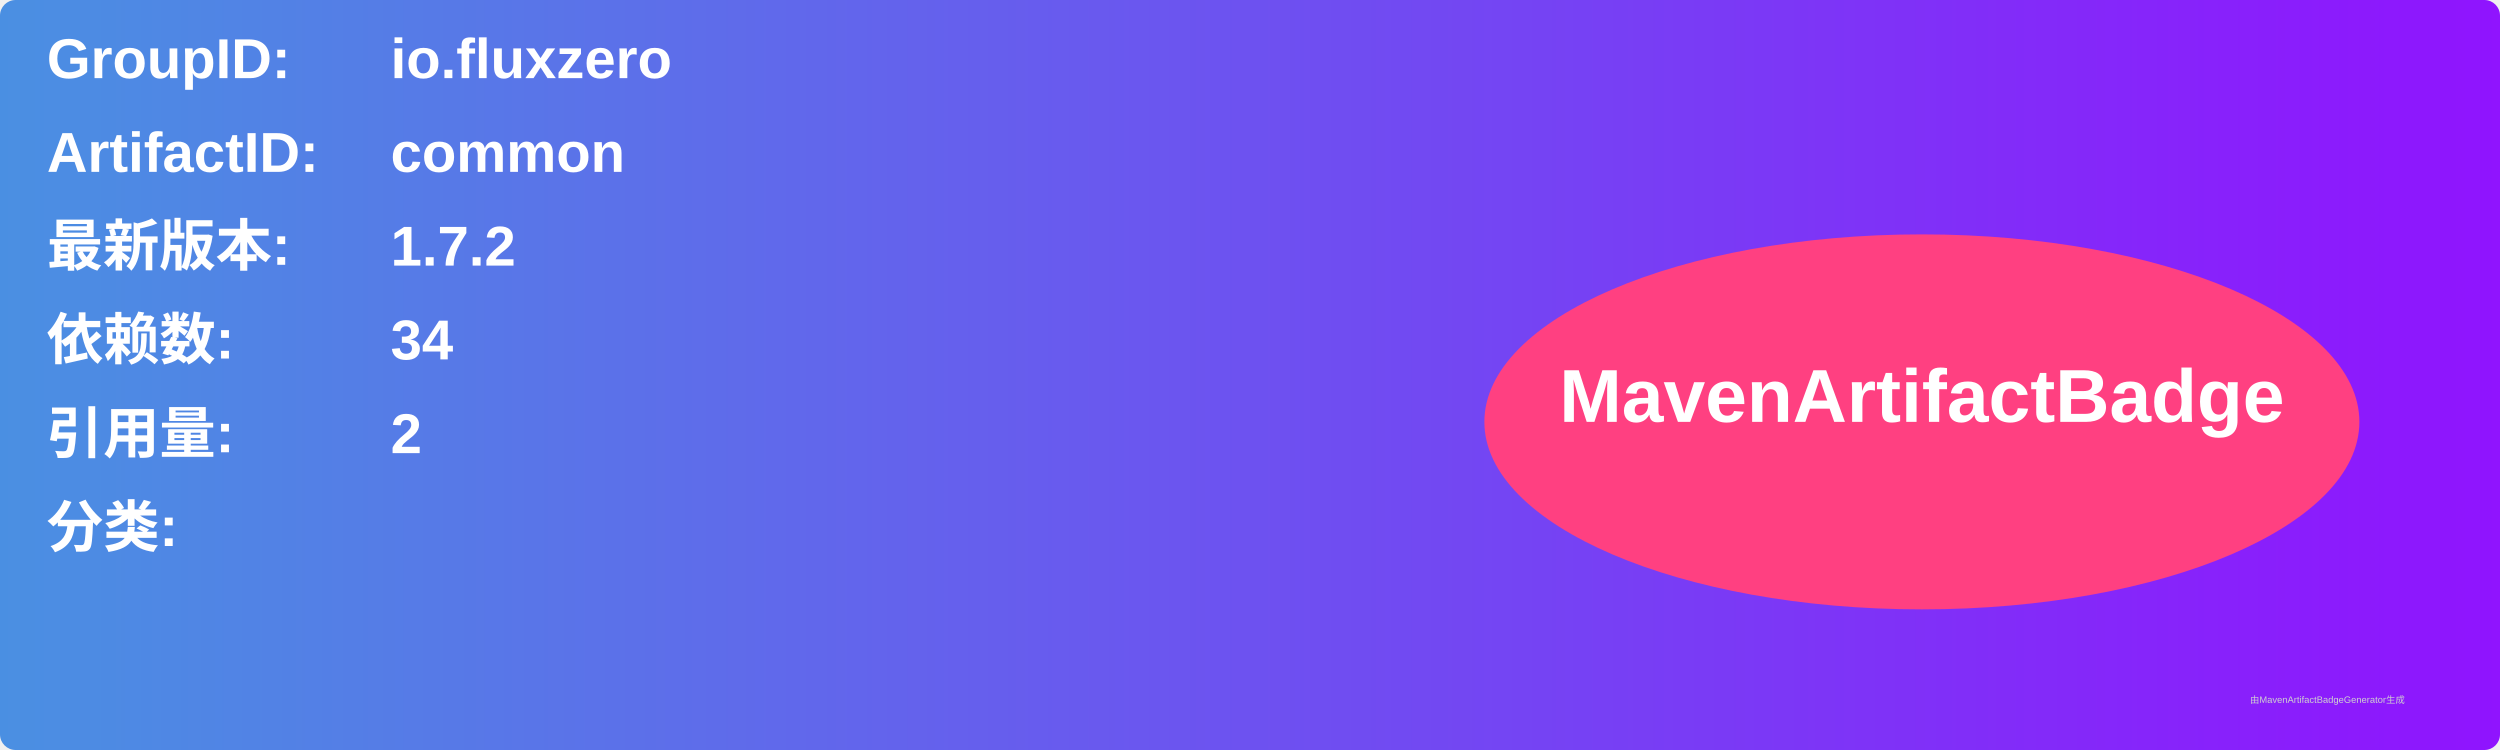
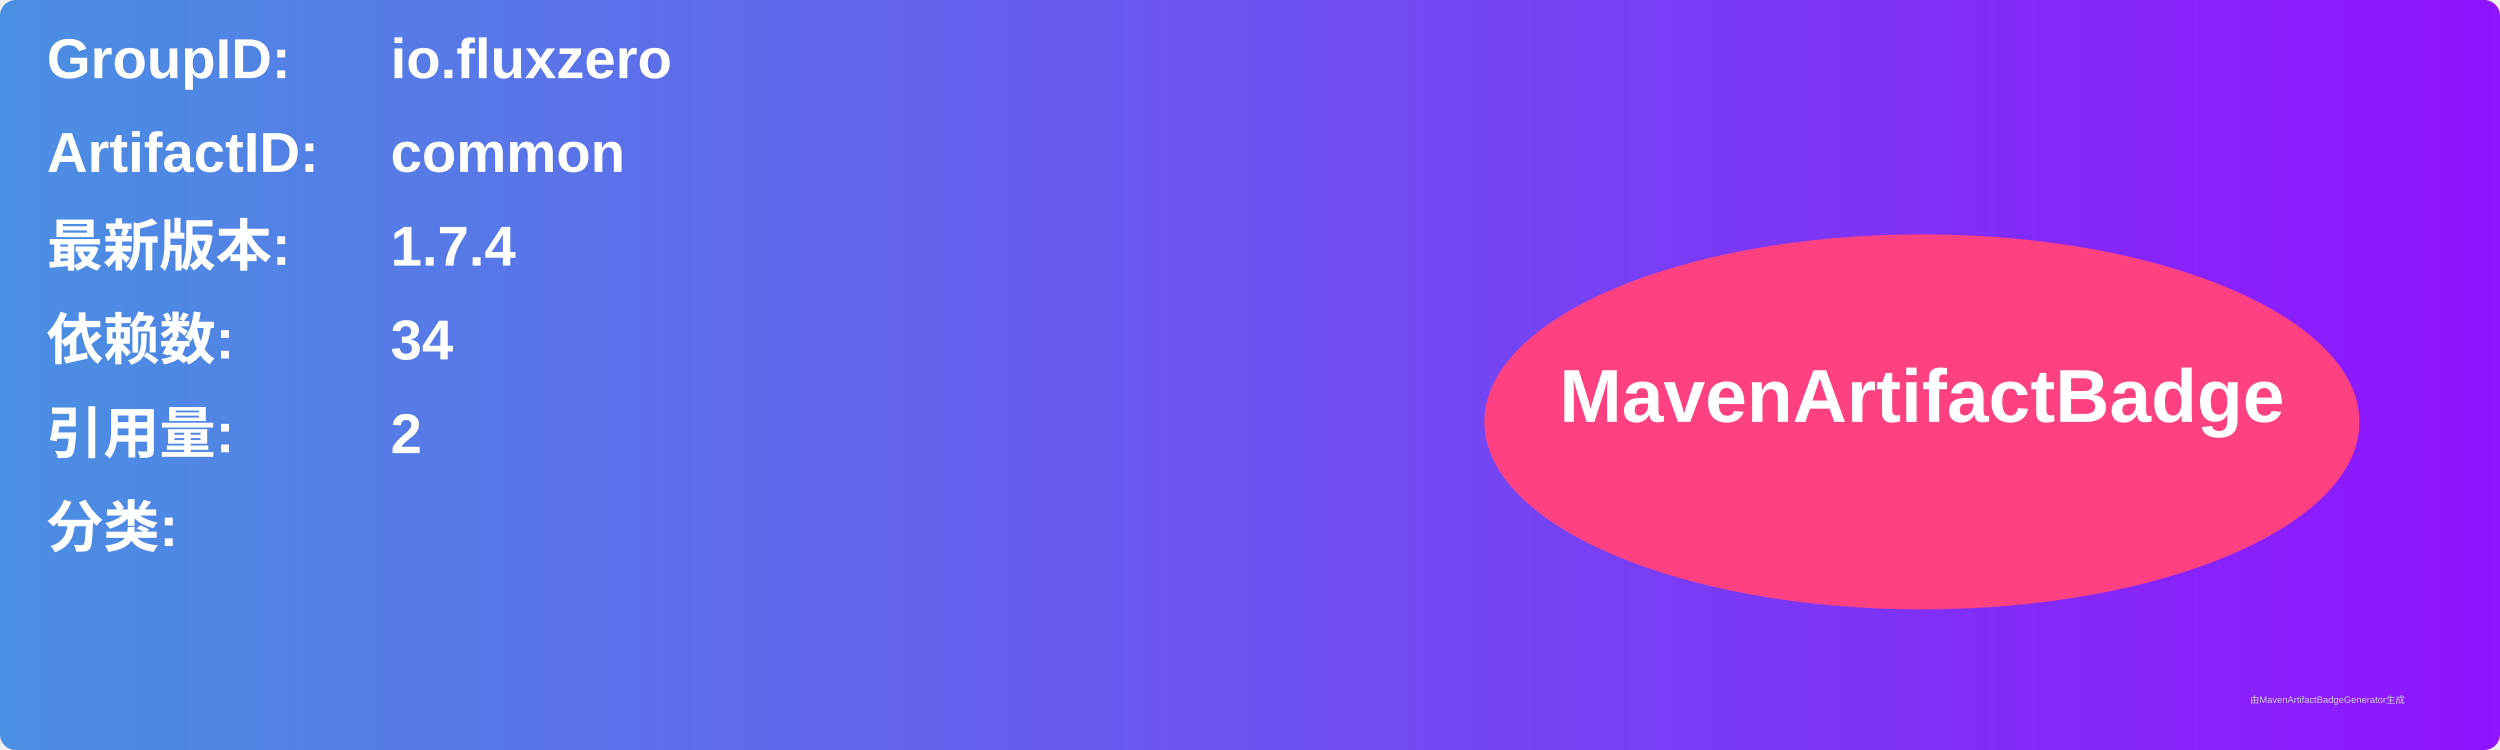
<svg xmlns="http://www.w3.org/2000/svg" width="800" height="240" viewBox="0 0 800 240">
  <linearGradient id="grad" x1="0%" y1="0%" x2="100%" y2="0%">
    <stop offset="0%" stop-color="#4a90e2" />
    <stop offset="100%" stop-color="#9013fe" />
  </linearGradient>
  <rect width="100%" height="100%" rx="5" ry="5" fill="url(#grad)" />
  <g transform="translate(15, 15)">
    <text x="0" y="10" font-family="Arial" font-size="18" fill="white" font-weight="bold" width="260">GroupID:</text>
    <text x="110" y="10" font-family="Arial" font-size="18" fill="white" font-weight="bold" width="460">io.fluxzero</text>
    <text x="0" y="40" font-family="Arial" font-size="18" fill="white" font-weight="bold" width="260">ArtifactID:</text>
    <text x="110" y="40" font-family="Arial" font-size="18" fill="white" font-weight="bold" width="460">common</text>
    <text x="0" y="70" font-family="Arial" font-size="18" fill="white" font-weight="bold">最新版本:</text>
    <text x="110" y="70" font-family="Arial" font-size="18" fill="white" font-weight="bold">
-       <tspan font-weight="bold">1.7.2</tspan>
+       <tspan font-weight="bold">1.7.4</tspan>
    </text>
    <text x="0" y="100" font-family="Arial" font-size="18" fill="white" font-weight="bold">依赖数: </text>
    <text x="110" y="100" font-family="Arial" font-size="18" fill="white">
      <tspan font-weight="bold">34</tspan>
    </text>
    <text x="0" y="130" font-family="Arial" font-size="18" fill="white" font-weight="bold">引用量: </text>
    <text x="110" y="130" font-family="Arial" font-size="18" fill="white">
      <tspan font-weight="bold">2</tspan>
    </text>
    <text x="0" y="160" font-family="Arial" font-size="18" fill="white" font-weight="bold">分类:</text>
    <text x="10" y="190" font-family="Arial" font-size="10" fill="white">
      <tspan font-weight="bold" />
    </text>
    <ellipse cx="600" cy="120" rx="140" ry="60" fill="#ff4081" />
    <text x="600" y="120" text-anchor="middle" font-family="Arial" font-size="24" fill="white" font-weight="bold">MavenArtifactBadge</text>
  </g>
  <text x="720" y="225" font-family="Arial" font-size="3" fill="#d0d0d0">由MavenArtifactBadgeGenerator生成</text>
</svg>
